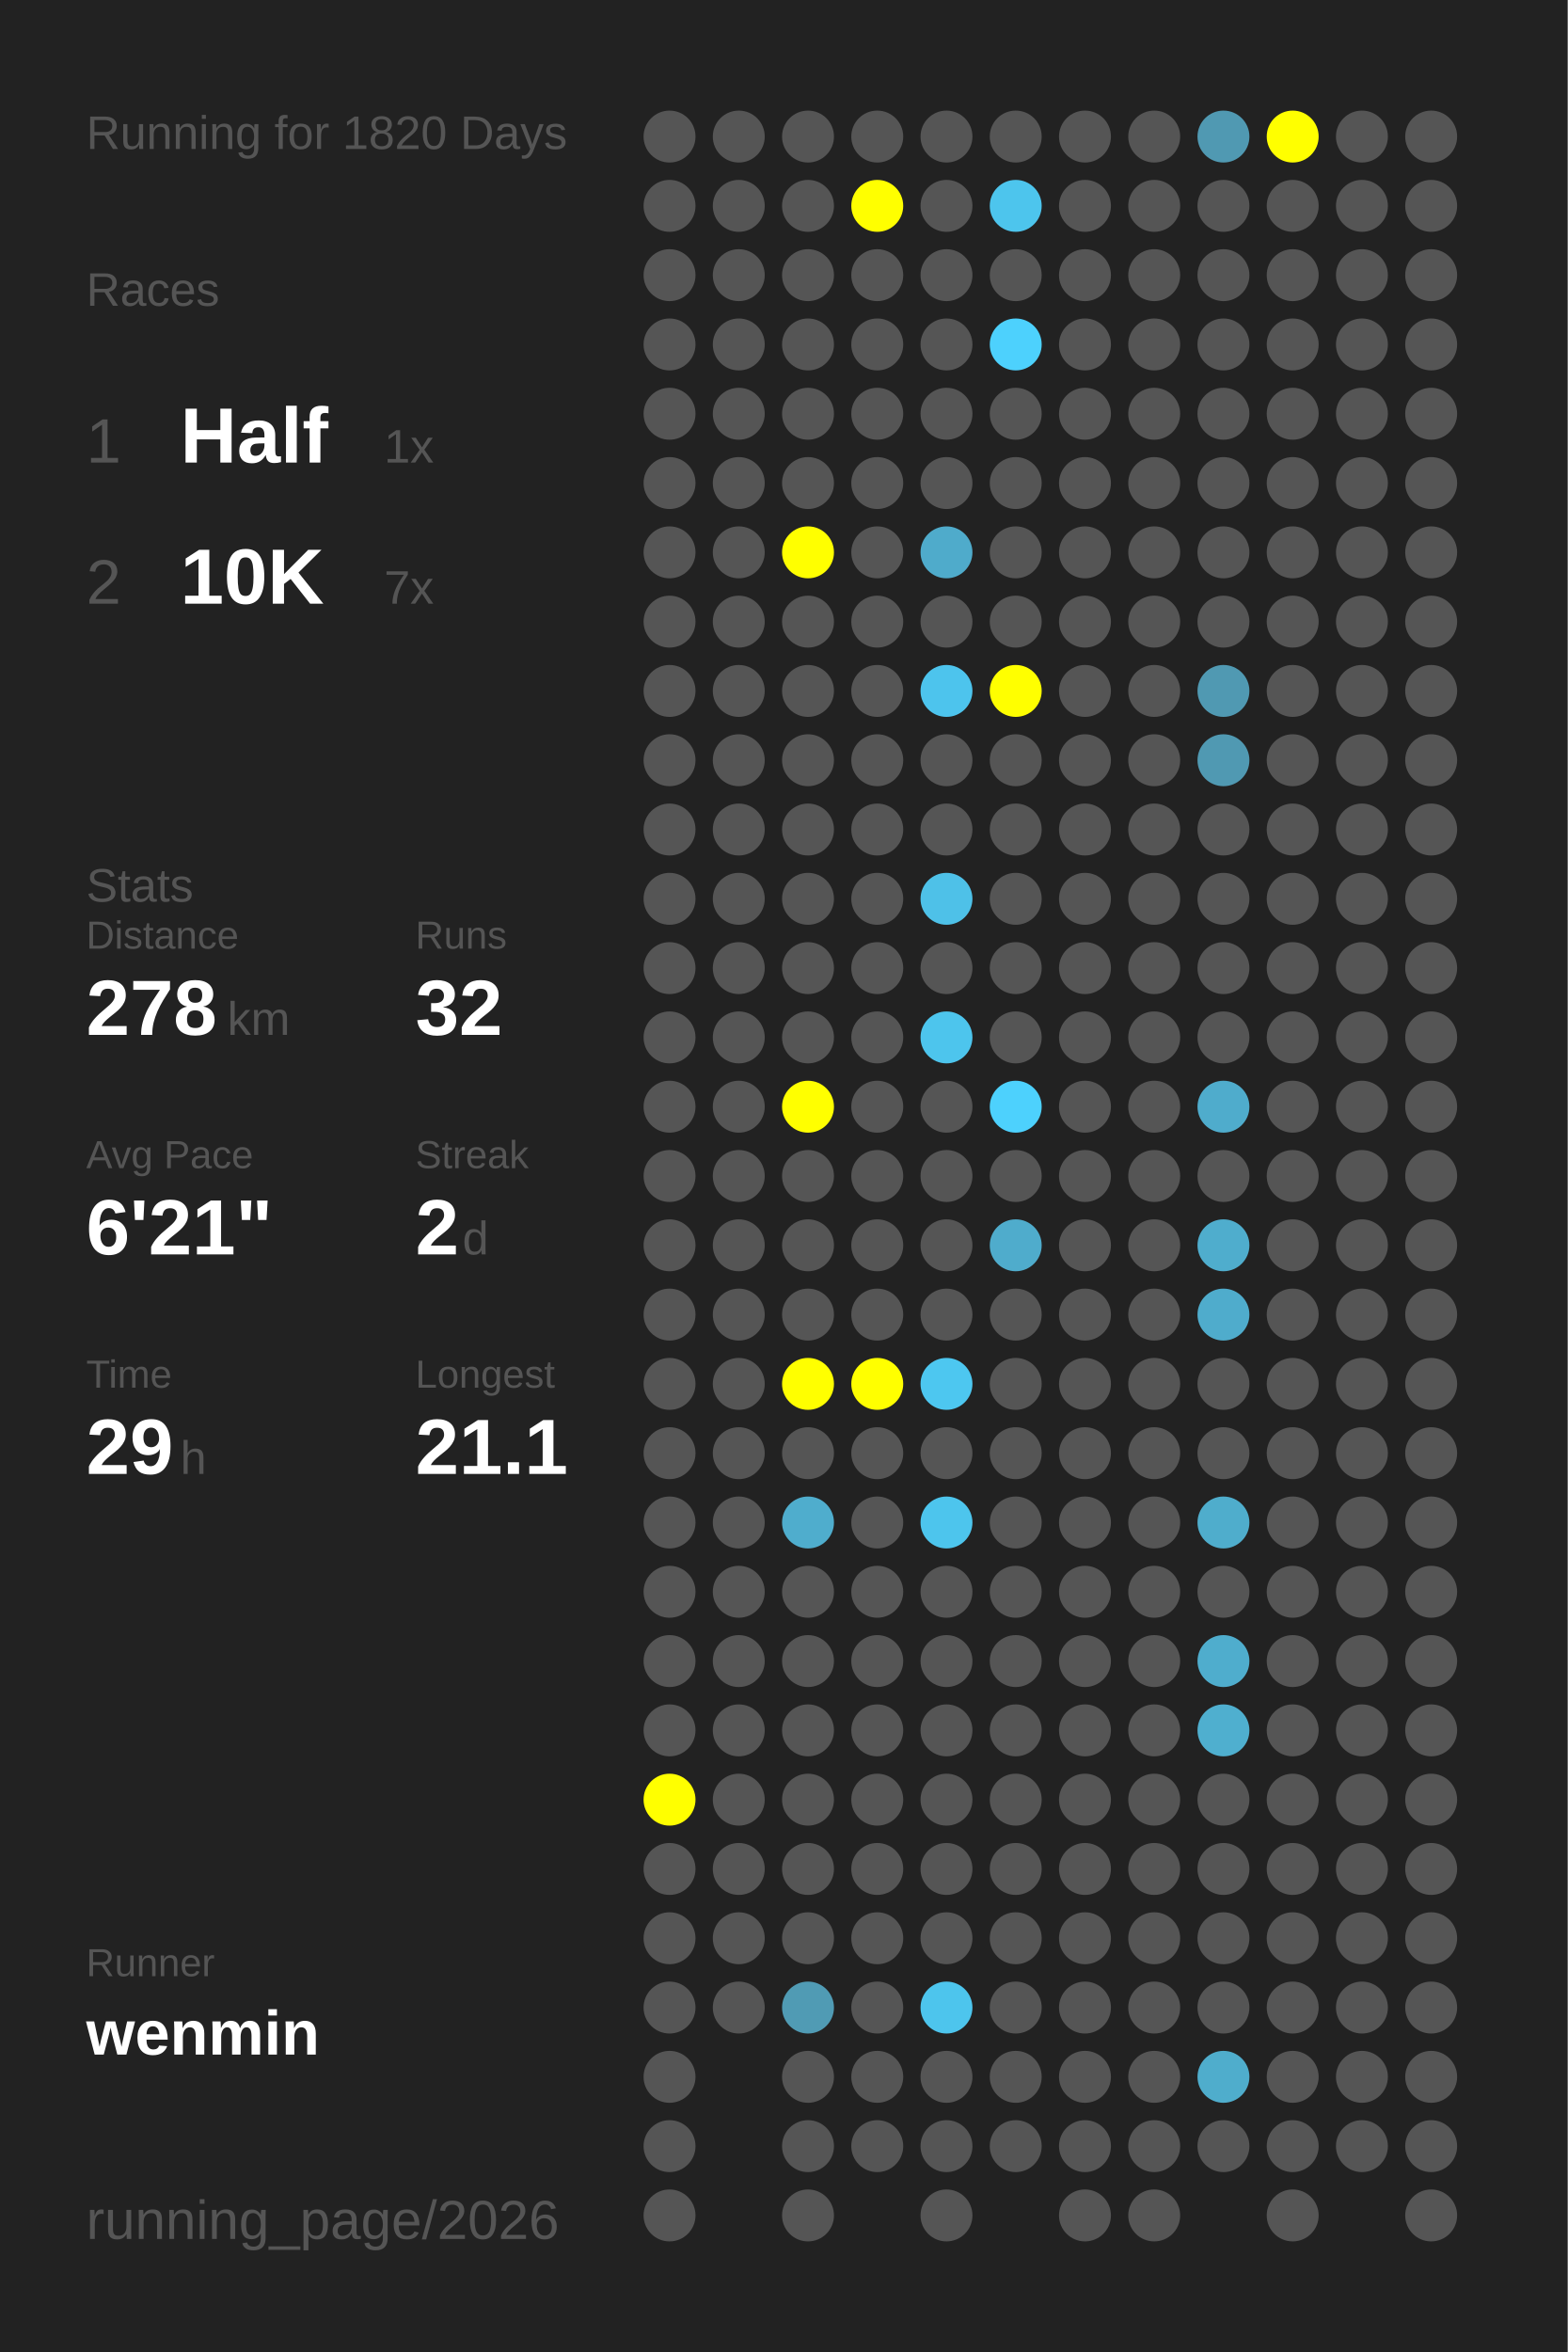
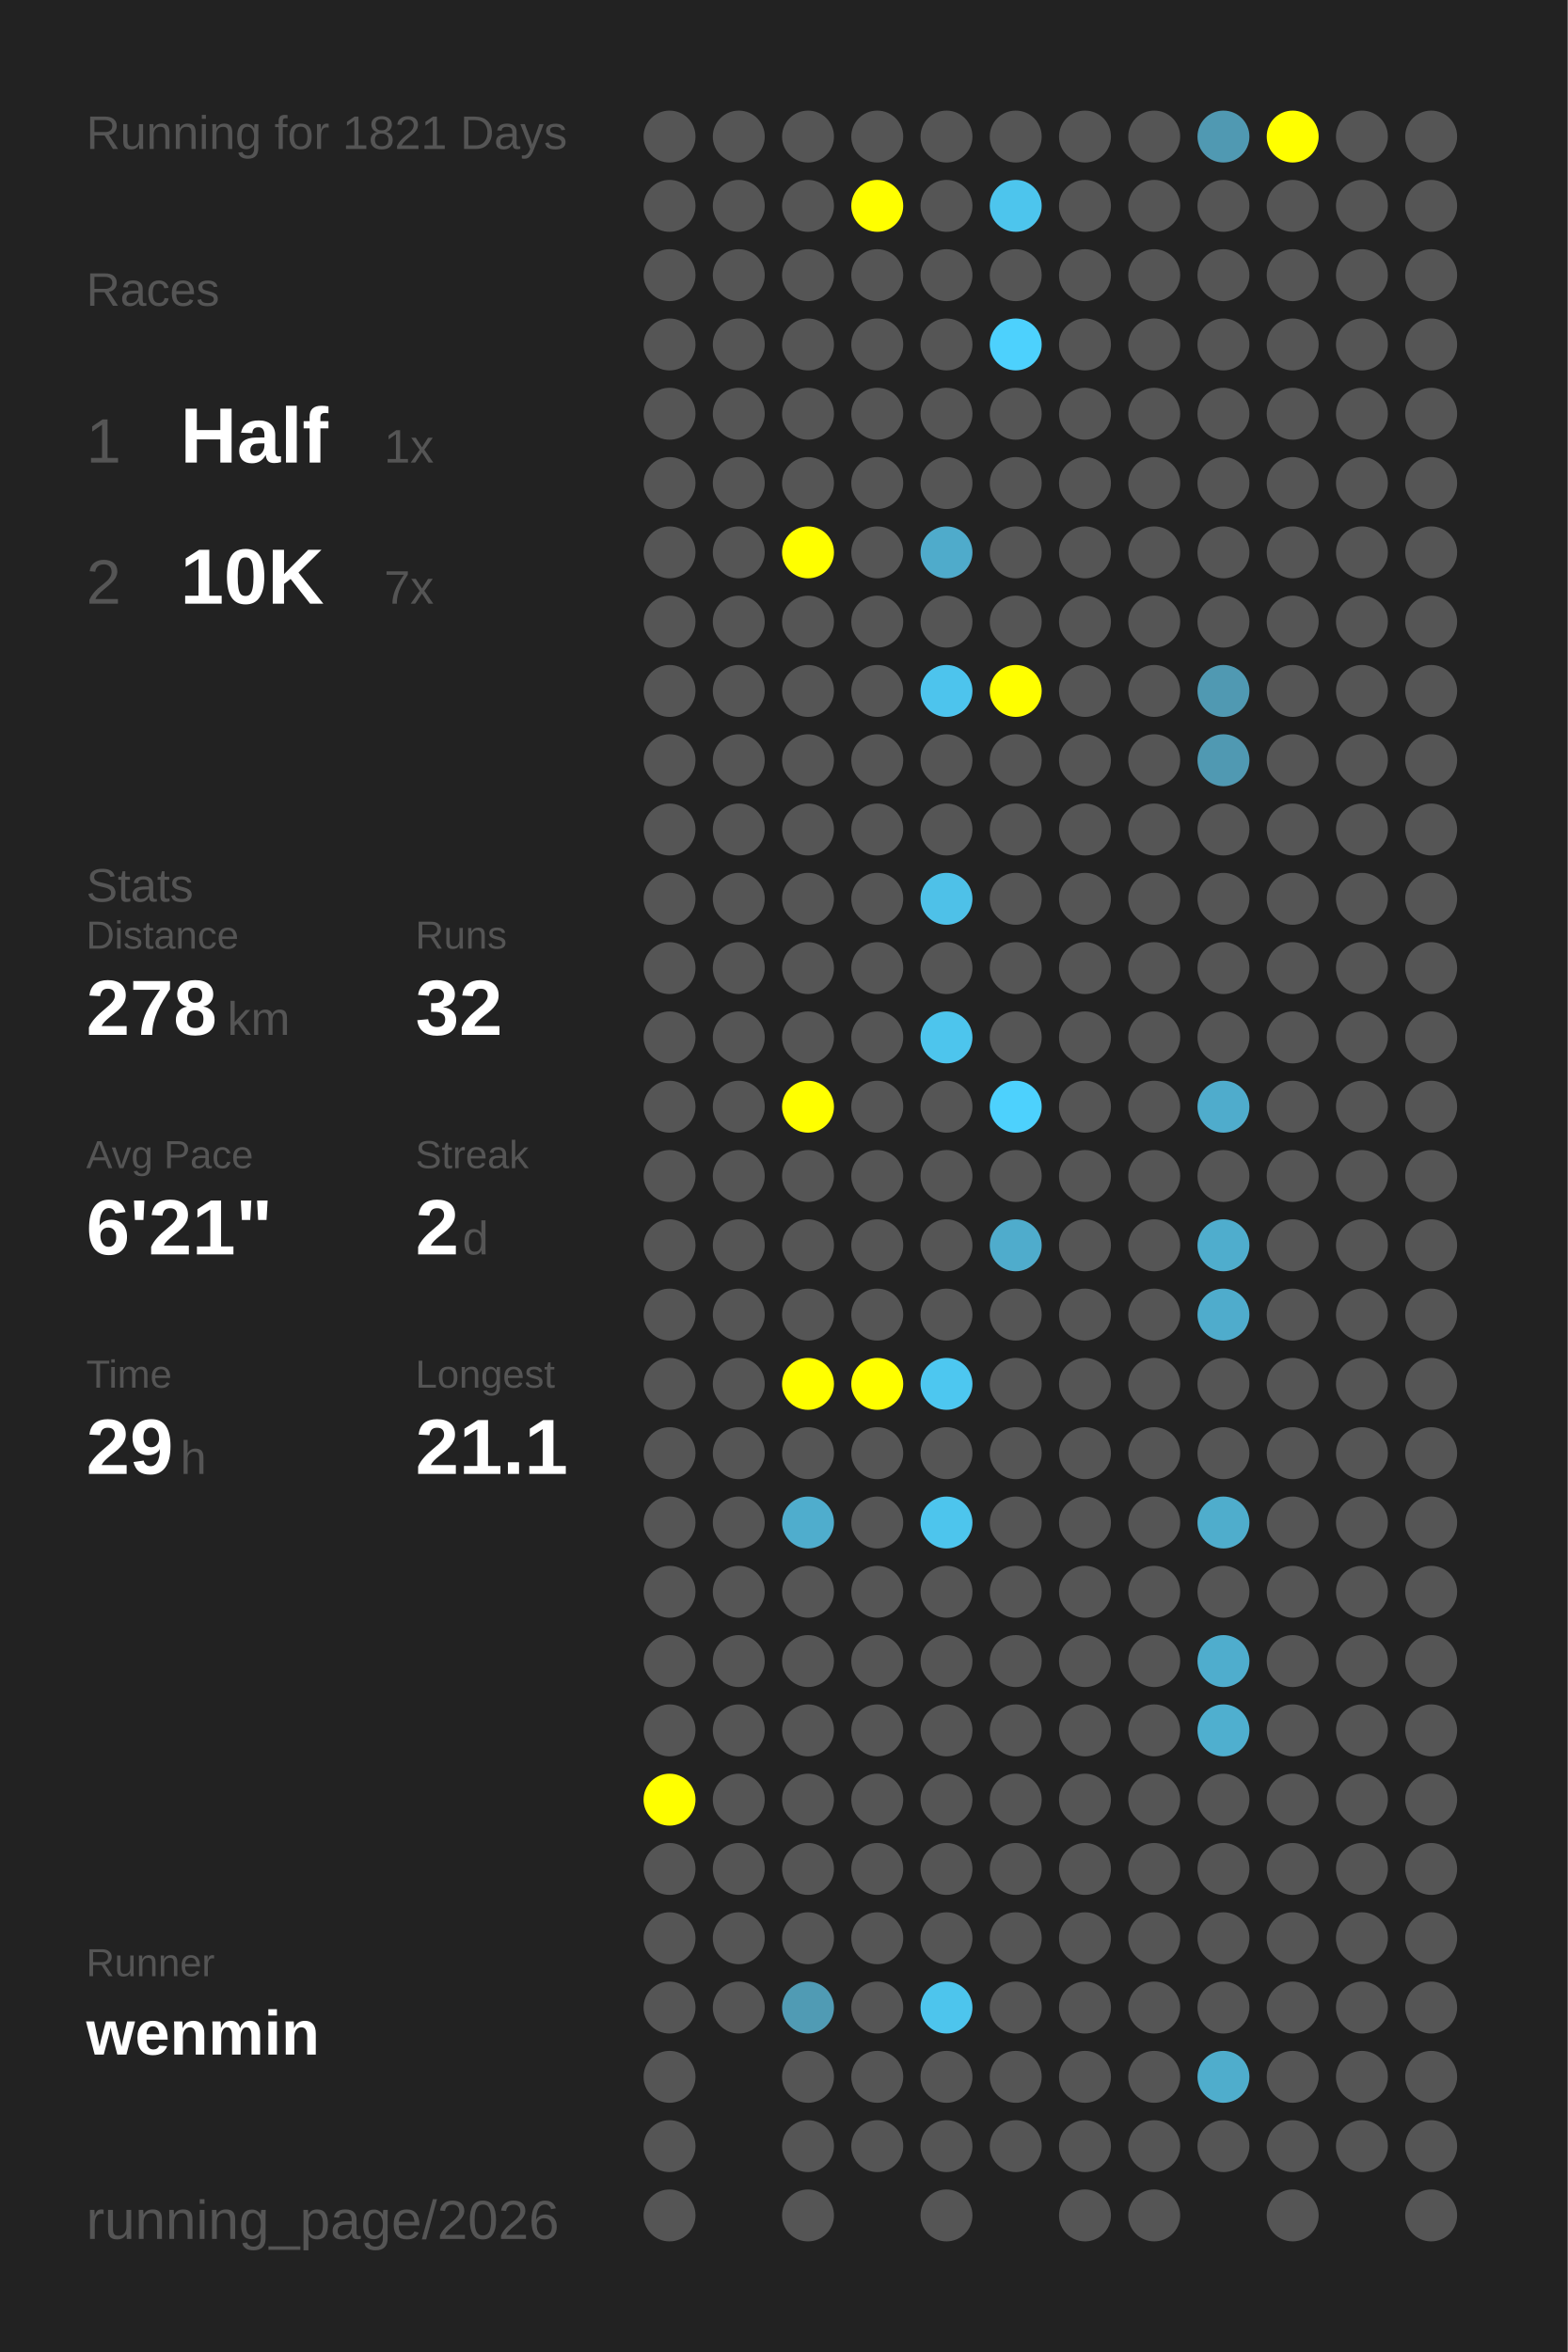
<svg xmlns="http://www.w3.org/2000/svg" baseProfile="full" height="300mm" version="1.1" viewBox="0,0,200,300" width="200mm">
  <defs />
  <rect fill="#222222" height="300" width="200" x="0" y="0" />
-   <text fill="#555555" style="font-size:6px; font-family:Arial;" x="11" y="19">Running for 1820 Days</text>
+   <text fill="#555555" style="font-size:6px; font-family:Arial;" x="11" y="19">Running for 1821 Days</text>
  <text fill="#555555" style="font-size:6px; font-family:Arial;" x="11" y="39">Races</text>
  <text fill="#555555" style="font-size:8px; font-family:Arial;" x="11" y="59">1</text>
  <text fill="#FFFFFF" style="font-size:10px; font-family:Arial; font-weight:bold;" x="23" y="59">Half</text>
  <text fill="#555555" style="font-size:6px; font-family:Arial;" x="49" y="59">1x</text>
  <text fill="#555555" style="font-size:8px; font-family:Arial;" x="11" y="77">2</text>
  <text fill="#FFFFFF" style="font-size:10px; font-family:Arial; font-weight:bold;" x="23" y="77">10K</text>
  <text fill="#555555" style="font-size:6px; font-family:Arial;" x="49" y="77">7x</text>
  <text fill="#555555" style="font-size:6px; font-family:Arial;" x="11" y="115">Stats</text>
  <text fill="#555555" style="font-size:5px; font-family:Arial;" x="11" y="121">Distance</text>
  <text fill="#FFFFFF" style="font-size:10px; font-family:Arial; font-weight:bold;" x="11" y="132">278</text>
  <text fill="#555555" style="font-size:6px; font-family:Arial;" x="29" y="132">km</text>
  <text fill="#555555" style="font-size:5px; font-family:Arial;" x="53" y="121">Runs</text>
  <text fill="#FFFFFF" style="font-size:10px; font-family:Arial; font-weight:bold;" x="53" y="132">32</text>
  <text fill="#555555" style="font-size:5px; font-family:Arial;" x="11" y="149">Avg Pace</text>
  <text fill="#FFFFFF" style="font-size:10px; font-family:Arial; font-weight:bold;" x="11" y="160">6'21"</text>
  <text fill="#555555" style="font-size:5px; font-family:Arial;" x="53" y="149">Streak</text>
  <text fill="#FFFFFF" style="font-size:10px; font-family:Arial; font-weight:bold;" x="53" y="160">2</text>
  <text fill="#555555" style="font-size:6px; font-family:Arial;" x="59" y="160">d</text>
  <text fill="#555555" style="font-size:5px; font-family:Arial;" x="11" y="177">Time</text>
  <text fill="#FFFFFF" style="font-size:10px; font-family:Arial; font-weight:bold;" x="11" y="188">29</text>
  <text fill="#555555" style="font-size:6px; font-family:Arial;" x="23" y="188">h</text>
  <text fill="#555555" style="font-size:5px; font-family:Arial;" x="53" y="177">Longest</text>
  <text fill="#FFFFFF" style="font-size:10px; font-family:Arial; font-weight:bold;" x="53" y="188">21.1</text>
  <text fill="#555555" style="font-size:5px; font-family:Arial;" x="11" y="252.065">Runner</text>
  <text fill="#FFFFFF" style="font-size:8px; font-family:Arial; font-weight:bold;" x="11" y="262.065">wenmin</text>
  <text fill="#555555" style="font-size:7px; font-family:Arial;" x="11" y="285.581">running_page/2026</text>
  <circle cx="85.417" cy="17.419" fill="#555555" r="3.312" />
  <circle cx="85.417" cy="26.258" fill="#555555" r="3.312" />
  <circle cx="85.417" cy="35.097" fill="#555555" r="3.312" />
  <circle cx="85.417" cy="43.935" fill="#555555" r="3.312" />
  <circle cx="85.417" cy="52.774" fill="#555555" r="3.312" />
  <circle cx="85.417" cy="61.613" fill="#555555" r="3.312" />
  <circle cx="85.417" cy="70.452" fill="#555555" r="3.312" />
  <circle cx="85.417" cy="79.29" fill="#555555" r="3.312" />
  <circle cx="85.417" cy="88.129" fill="#555555" r="3.312" />
  <circle cx="85.417" cy="96.968" fill="#555555" r="3.312" />
  <circle cx="85.417" cy="105.806" fill="#555555" r="3.312" />
  <circle cx="85.417" cy="114.645" fill="#555555" r="3.312" />
  <circle cx="85.417" cy="123.484" fill="#555555" r="3.312" />
  <circle cx="85.417" cy="132.323" fill="#555555" r="3.312" />
  <circle cx="85.417" cy="141.161" fill="#555555" r="3.312" />
  <circle cx="85.417" cy="150" fill="#555555" r="3.312" />
  <circle cx="85.417" cy="158.839" fill="#555555" r="3.312" />
  <circle cx="85.417" cy="167.677" fill="#555555" r="3.312" />
  <circle cx="85.417" cy="176.516" fill="#555555" r="3.312" />
  <circle cx="85.417" cy="185.355" fill="#555555" r="3.312" />
  <circle cx="85.417" cy="194.194" fill="#555555" r="3.312" />
  <circle cx="85.417" cy="203.032" fill="#555555" r="3.312" />
  <circle cx="85.417" cy="211.871" fill="#555555" r="3.312" />
  <circle cx="85.417" cy="220.71" fill="#555555" r="3.312" />
  <circle cx="85.417" cy="229.548" fill="#FFFF00" r="3.312" />
  <circle cx="85.417" cy="238.387" fill="#555555" r="3.312" />
  <circle cx="85.417" cy="247.226" fill="#555555" r="3.312" />
  <circle cx="85.417" cy="256.065" fill="#555555" r="3.312" />
  <circle cx="85.417" cy="264.903" fill="#555555" r="3.312" />
  <circle cx="85.417" cy="273.742" fill="#555555" r="3.312" />
  <circle cx="85.417" cy="282.581" fill="#555555" r="3.312" />
  <circle cx="94.25" cy="17.419" fill="#555555" r="3.312" />
  <circle cx="94.25" cy="26.258" fill="#555555" r="3.312" />
  <circle cx="94.25" cy="35.097" fill="#555555" r="3.312" />
  <circle cx="94.25" cy="43.935" fill="#555555" r="3.312" />
  <circle cx="94.25" cy="52.774" fill="#555555" r="3.312" />
  <circle cx="94.25" cy="61.613" fill="#555555" r="3.312" />
  <circle cx="94.25" cy="70.452" fill="#555555" r="3.312" />
  <circle cx="94.25" cy="79.29" fill="#555555" r="3.312" />
  <circle cx="94.25" cy="88.129" fill="#555555" r="3.312" />
  <circle cx="94.25" cy="96.968" fill="#555555" r="3.312" />
  <circle cx="94.25" cy="105.806" fill="#555555" r="3.312" />
  <circle cx="94.25" cy="114.645" fill="#555555" r="3.312" />
  <circle cx="94.25" cy="123.484" fill="#555555" r="3.312" />
  <circle cx="94.25" cy="132.323" fill="#555555" r="3.312" />
  <circle cx="94.25" cy="141.161" fill="#555555" r="3.312" />
  <circle cx="94.25" cy="150" fill="#555555" r="3.312" />
  <circle cx="94.25" cy="158.839" fill="#555555" r="3.312" />
  <circle cx="94.25" cy="167.677" fill="#555555" r="3.312" />
  <circle cx="94.25" cy="176.516" fill="#555555" r="3.312" />
  <circle cx="94.25" cy="185.355" fill="#555555" r="3.312" />
  <circle cx="94.25" cy="194.194" fill="#555555" r="3.312" />
  <circle cx="94.25" cy="203.032" fill="#555555" r="3.312" />
  <circle cx="94.25" cy="211.871" fill="#555555" r="3.312" />
  <circle cx="94.25" cy="220.71" fill="#555555" r="3.312" />
  <circle cx="94.25" cy="229.548" fill="#555555" r="3.312" />
  <circle cx="94.25" cy="238.387" fill="#555555" r="3.312" />
  <circle cx="94.25" cy="247.226" fill="#555555" r="3.312" />
  <circle cx="94.25" cy="256.065" fill="#555555" r="3.312" />
  <circle cx="103.083" cy="17.419" fill="#555555" r="3.312" />
  <circle cx="103.083" cy="26.258" fill="#555555" r="3.312" />
  <circle cx="103.083" cy="35.097" fill="#555555" r="3.312" />
  <circle cx="103.083" cy="43.935" fill="#555555" r="3.312" />
  <circle cx="103.083" cy="52.774" fill="#555555" r="3.312" />
  <circle cx="103.083" cy="61.613" fill="#555555" r="3.312" />
  <circle cx="103.083" cy="70.452" fill="#FFFF00" r="3.312" />
  <circle cx="103.083" cy="79.29" fill="#555555" r="3.312" />
  <circle cx="103.083" cy="88.129" fill="#555555" r="3.312" />
  <circle cx="103.083" cy="96.968" fill="#555555" r="3.312" />
  <circle cx="103.083" cy="105.806" fill="#555555" r="3.312" />
  <circle cx="103.083" cy="114.645" fill="#555555" r="3.312" />
  <circle cx="103.083" cy="123.484" fill="#555555" r="3.312" />
  <circle cx="103.083" cy="132.323" fill="#555555" r="3.312" />
  <circle cx="103.083" cy="141.161" fill="#FFFF00" r="3.312" />
  <circle cx="103.083" cy="150" fill="#555555" r="3.312" />
  <circle cx="103.083" cy="158.839" fill="#555555" r="3.312" />
  <circle cx="103.083" cy="167.677" fill="#555555" r="3.312" />
  <circle cx="103.083" cy="176.516" fill="#FFFF00" r="3.312" />
  <circle cx="103.083" cy="185.355" fill="#555555" r="3.312" />
  <circle cx="103.083" cy="194.194" fill="#4fadcd" r="3.312" />
  <circle cx="103.083" cy="203.032" fill="#555555" r="3.312" />
  <circle cx="103.083" cy="211.871" fill="#555555" r="3.312" />
  <circle cx="103.083" cy="220.71" fill="#555555" r="3.312" />
  <circle cx="103.083" cy="229.548" fill="#555555" r="3.312" />
  <circle cx="103.083" cy="238.387" fill="#555555" r="3.312" />
  <circle cx="103.083" cy="247.226" fill="#555555" r="3.312" />
  <circle cx="103.083" cy="256.065" fill="#509bb4" r="3.312" />
  <circle cx="103.083" cy="264.903" fill="#555555" r="3.312" />
  <circle cx="103.083" cy="273.742" fill="#555555" r="3.312" />
  <circle cx="103.083" cy="282.581" fill="#555555" r="3.312" />
  <circle cx="111.917" cy="17.419" fill="#555555" r="3.312" />
  <circle cx="111.917" cy="26.258" fill="#FFFF00" r="3.312" />
  <circle cx="111.917" cy="35.097" fill="#555555" r="3.312" />
  <circle cx="111.917" cy="43.935" fill="#555555" r="3.312" />
  <circle cx="111.917" cy="52.774" fill="#555555" r="3.312" />
  <circle cx="111.917" cy="61.613" fill="#555555" r="3.312" />
  <circle cx="111.917" cy="70.452" fill="#555555" r="3.312" />
  <circle cx="111.917" cy="79.29" fill="#555555" r="3.312" />
  <circle cx="111.917" cy="88.129" fill="#555555" r="3.312" />
  <circle cx="111.917" cy="96.968" fill="#555555" r="3.312" />
  <circle cx="111.917" cy="105.806" fill="#555555" r="3.312" />
  <circle cx="111.917" cy="114.645" fill="#555555" r="3.312" />
  <circle cx="111.917" cy="123.484" fill="#555555" r="3.312" />
  <circle cx="111.917" cy="132.323" fill="#555555" r="3.312" />
  <circle cx="111.917" cy="141.161" fill="#555555" r="3.312" />
  <circle cx="111.917" cy="150" fill="#555555" r="3.312" />
  <circle cx="111.917" cy="158.839" fill="#555555" r="3.312" />
  <circle cx="111.917" cy="167.677" fill="#555555" r="3.312" />
  <circle cx="111.917" cy="176.516" fill="#FFFF00" r="3.312" />
  <circle cx="111.917" cy="185.355" fill="#555555" r="3.312" />
  <circle cx="111.917" cy="194.194" fill="#555555" r="3.312" />
  <circle cx="111.917" cy="203.032" fill="#555555" r="3.312" />
  <circle cx="111.917" cy="211.871" fill="#555555" r="3.312" />
  <circle cx="111.917" cy="220.71" fill="#555555" r="3.312" />
  <circle cx="111.917" cy="229.548" fill="#555555" r="3.312" />
  <circle cx="111.917" cy="238.387" fill="#555555" r="3.312" />
  <circle cx="111.917" cy="247.226" fill="#555555" r="3.312" />
  <circle cx="111.917" cy="256.065" fill="#555555" r="3.312" />
  <circle cx="111.917" cy="264.903" fill="#555555" r="3.312" />
  <circle cx="111.917" cy="273.742" fill="#555555" r="3.312" />
  <circle cx="120.75" cy="17.419" fill="#555555" r="3.312" />
  <circle cx="120.75" cy="26.258" fill="#555555" r="3.312" />
  <circle cx="120.75" cy="35.097" fill="#555555" r="3.312" />
  <circle cx="120.75" cy="43.935" fill="#555555" r="3.312" />
  <circle cx="120.75" cy="52.774" fill="#555555" r="3.312" />
  <circle cx="120.75" cy="61.613" fill="#555555" r="3.312" />
  <circle cx="120.75" cy="70.452" fill="#4fabcb" r="3.312" />
  <circle cx="120.75" cy="79.29" fill="#555555" r="3.312" />
  <circle cx="120.75" cy="88.129" fill="#4dc4ed" r="3.312" />
  <circle cx="120.75" cy="96.968" fill="#555555" r="3.312" />
  <circle cx="120.75" cy="105.806" fill="#555555" r="3.312" />
  <circle cx="120.75" cy="114.645" fill="#4ec1e8" r="3.312" />
  <circle cx="120.75" cy="123.484" fill="#555555" r="3.312" />
  <circle cx="120.75" cy="132.323" fill="#4dc5ed" r="3.312" />
  <circle cx="120.75" cy="141.161" fill="#555555" r="3.312" />
  <circle cx="120.75" cy="150" fill="#555555" r="3.312" />
  <circle cx="120.75" cy="158.839" fill="#555555" r="3.312" />
  <circle cx="120.75" cy="167.677" fill="#555555" r="3.312" />
  <circle cx="120.75" cy="176.516" fill="#4dc7f0" r="3.312" />
  <circle cx="120.75" cy="185.355" fill="#555555" r="3.312" />
  <circle cx="120.75" cy="194.194" fill="#4dc5ed" r="3.312" />
  <circle cx="120.75" cy="203.032" fill="#555555" r="3.312" />
  <circle cx="120.75" cy="211.871" fill="#555555" r="3.312" />
  <circle cx="120.75" cy="220.71" fill="#555555" r="3.312" />
  <circle cx="120.75" cy="229.548" fill="#555555" r="3.312" />
  <circle cx="120.75" cy="238.387" fill="#555555" r="3.312" />
  <circle cx="120.75" cy="247.226" fill="#555555" r="3.312" />
  <circle cx="120.75" cy="256.065" fill="#4dc5ed" r="3.312" />
  <circle cx="120.75" cy="264.903" fill="#555555" r="3.312" />
  <circle cx="120.75" cy="273.742" fill="#555555" r="3.312" />
  <circle cx="120.75" cy="282.581" fill="#555555" r="3.312" />
  <circle cx="129.583" cy="17.419" fill="#555555" r="3.312" />
  <circle cx="129.583" cy="26.258" fill="#4dc5ed" r="3.312" />
  <circle cx="129.583" cy="35.097" fill="#555555" r="3.312" />
  <circle cx="129.583" cy="43.935" fill="#4dd1fd" r="3.312" />
  <circle cx="129.583" cy="52.774" fill="#555555" r="3.312" />
  <circle cx="129.583" cy="61.613" fill="#555555" r="3.312" />
  <circle cx="129.583" cy="70.452" fill="#555555" r="3.312" />
  <circle cx="129.583" cy="79.29" fill="#555555" r="3.312" />
  <circle cx="129.583" cy="88.129" fill="#FFFF00" r="3.312" />
  <circle cx="129.583" cy="96.968" fill="#555555" r="3.312" />
  <circle cx="129.583" cy="105.806" fill="#555555" r="3.312" />
  <circle cx="129.583" cy="114.645" fill="#555555" r="3.312" />
  <circle cx="129.583" cy="123.484" fill="#555555" r="3.312" />
  <circle cx="129.583" cy="132.323" fill="#555555" r="3.312" />
  <circle cx="129.583" cy="141.161" fill="#4dd1fd" r="3.312" />
  <circle cx="129.583" cy="150" fill="#555555" r="3.312" />
  <circle cx="129.583" cy="158.839" fill="#4faccc" r="3.312" />
  <circle cx="129.583" cy="167.677" fill="#555555" r="3.312" />
  <circle cx="129.583" cy="176.516" fill="#555555" r="3.312" />
  <circle cx="129.583" cy="185.355" fill="#555555" r="3.312" />
  <circle cx="129.583" cy="194.194" fill="#555555" r="3.312" />
  <circle cx="129.583" cy="203.032" fill="#555555" r="3.312" />
  <circle cx="129.583" cy="211.871" fill="#555555" r="3.312" />
  <circle cx="129.583" cy="220.71" fill="#555555" r="3.312" />
  <circle cx="129.583" cy="229.548" fill="#555555" r="3.312" />
  <circle cx="129.583" cy="238.387" fill="#555555" r="3.312" />
  <circle cx="129.583" cy="247.226" fill="#555555" r="3.312" />
  <circle cx="129.583" cy="256.065" fill="#555555" r="3.312" />
  <circle cx="129.583" cy="264.903" fill="#555555" r="3.312" />
  <circle cx="129.583" cy="273.742" fill="#555555" r="3.312" />
  <circle cx="138.417" cy="17.419" fill="#555555" r="3.312" />
  <circle cx="138.417" cy="26.258" fill="#555555" r="3.312" />
  <circle cx="138.417" cy="35.097" fill="#555555" r="3.312" />
  <circle cx="138.417" cy="43.935" fill="#555555" r="3.312" />
  <circle cx="138.417" cy="52.774" fill="#555555" r="3.312" />
  <circle cx="138.417" cy="61.613" fill="#555555" r="3.312" />
  <circle cx="138.417" cy="70.452" fill="#555555" r="3.312" />
  <circle cx="138.417" cy="79.29" fill="#555555" r="3.312" />
  <circle cx="138.417" cy="88.129" fill="#555555" r="3.312" />
  <circle cx="138.417" cy="96.968" fill="#555555" r="3.312" />
  <circle cx="138.417" cy="105.806" fill="#555555" r="3.312" />
  <circle cx="138.417" cy="114.645" fill="#555555" r="3.312" />
  <circle cx="138.417" cy="123.484" fill="#555555" r="3.312" />
  <circle cx="138.417" cy="132.323" fill="#555555" r="3.312" />
  <circle cx="138.417" cy="141.161" fill="#555555" r="3.312" />
  <circle cx="138.417" cy="150" fill="#555555" r="3.312" />
  <circle cx="138.417" cy="158.839" fill="#555555" r="3.312" />
  <circle cx="138.417" cy="167.677" fill="#555555" r="3.312" />
  <circle cx="138.417" cy="176.516" fill="#555555" r="3.312" />
  <circle cx="138.417" cy="185.355" fill="#555555" r="3.312" />
  <circle cx="138.417" cy="194.194" fill="#555555" r="3.312" />
  <circle cx="138.417" cy="203.032" fill="#555555" r="3.312" />
  <circle cx="138.417" cy="211.871" fill="#555555" r="3.312" />
  <circle cx="138.417" cy="220.71" fill="#555555" r="3.312" />
  <circle cx="138.417" cy="229.548" fill="#555555" r="3.312" />
  <circle cx="138.417" cy="238.387" fill="#555555" r="3.312" />
  <circle cx="138.417" cy="247.226" fill="#555555" r="3.312" />
  <circle cx="138.417" cy="256.065" fill="#555555" r="3.312" />
  <circle cx="138.417" cy="264.903" fill="#555555" r="3.312" />
  <circle cx="138.417" cy="273.742" fill="#555555" r="3.312" />
  <circle cx="138.417" cy="282.581" fill="#555555" r="3.312" />
  <circle cx="147.25" cy="17.419" fill="#555555" r="3.312" />
  <circle cx="147.25" cy="26.258" fill="#555555" r="3.312" />
  <circle cx="147.25" cy="35.097" fill="#555555" r="3.312" />
  <circle cx="147.25" cy="43.935" fill="#555555" r="3.312" />
  <circle cx="147.25" cy="52.774" fill="#555555" r="3.312" />
  <circle cx="147.25" cy="61.613" fill="#555555" r="3.312" />
  <circle cx="147.25" cy="70.452" fill="#555555" r="3.312" />
  <circle cx="147.25" cy="79.29" fill="#555555" r="3.312" />
  <circle cx="147.25" cy="88.129" fill="#555555" r="3.312" />
  <circle cx="147.25" cy="96.968" fill="#555555" r="3.312" />
  <circle cx="147.25" cy="105.806" fill="#555555" r="3.312" />
  <circle cx="147.25" cy="114.645" fill="#555555" r="3.312" />
  <circle cx="147.25" cy="123.484" fill="#555555" r="3.312" />
  <circle cx="147.25" cy="132.323" fill="#555555" r="3.312" />
  <circle cx="147.25" cy="141.161" fill="#555555" r="3.312" />
  <circle cx="147.25" cy="150" fill="#555555" r="3.312" />
  <circle cx="147.25" cy="158.839" fill="#555555" r="3.312" />
  <circle cx="147.25" cy="167.677" fill="#555555" r="3.312" />
  <circle cx="147.25" cy="176.516" fill="#555555" r="3.312" />
  <circle cx="147.25" cy="185.355" fill="#555555" r="3.312" />
  <circle cx="147.25" cy="194.194" fill="#555555" r="3.312" />
  <circle cx="147.25" cy="203.032" fill="#555555" r="3.312" />
  <circle cx="147.25" cy="211.871" fill="#555555" r="3.312" />
  <circle cx="147.25" cy="220.71" fill="#555555" r="3.312" />
  <circle cx="147.25" cy="229.548" fill="#555555" r="3.312" />
  <circle cx="147.25" cy="238.387" fill="#555555" r="3.312" />
  <circle cx="147.25" cy="247.226" fill="#555555" r="3.312" />
  <circle cx="147.25" cy="256.065" fill="#555555" r="3.312" />
  <circle cx="147.25" cy="264.903" fill="#555555" r="3.312" />
  <circle cx="147.25" cy="273.742" fill="#555555" r="3.312" />
  <circle cx="147.25" cy="282.581" fill="#555555" r="3.312" />
  <circle cx="156.083" cy="17.419" fill="#5099b2" r="3.312" />
  <circle cx="156.083" cy="26.258" fill="#555555" r="3.312" />
  <circle cx="156.083" cy="35.097" fill="#555555" r="3.312" />
  <circle cx="156.083" cy="43.935" fill="#555555" r="3.312" />
  <circle cx="156.083" cy="52.774" fill="#555555" r="3.312" />
  <circle cx="156.083" cy="61.613" fill="#555555" r="3.312" />
  <circle cx="156.083" cy="70.452" fill="#555555" r="3.312" />
  <circle cx="156.083" cy="79.29" fill="#555555" r="3.312" />
  <circle cx="156.083" cy="88.129" fill="#5099b2" r="3.312" />
  <circle cx="156.083" cy="96.968" fill="#5099b2" r="3.312" />
  <circle cx="156.083" cy="105.806" fill="#555555" r="3.312" />
  <circle cx="156.083" cy="114.645" fill="#555555" r="3.312" />
  <circle cx="156.083" cy="123.484" fill="#555555" r="3.312" />
  <circle cx="156.083" cy="132.323" fill="#555555" r="3.312" />
  <circle cx="156.083" cy="141.161" fill="#4faccc" r="3.312" />
  <circle cx="156.083" cy="150" fill="#555555" r="3.312" />
  <circle cx="156.083" cy="158.839" fill="#4fadcd" r="3.312" />
  <circle cx="156.083" cy="167.677" fill="#4faccc" r="3.312" />
  <circle cx="156.083" cy="176.516" fill="#555555" r="3.312" />
  <circle cx="156.083" cy="185.355" fill="#555555" r="3.312" />
  <circle cx="156.083" cy="194.194" fill="#4fadcc" r="3.312" />
  <circle cx="156.083" cy="203.032" fill="#555555" r="3.312" />
  <circle cx="156.083" cy="211.871" fill="#4fadcd" r="3.312" />
  <circle cx="156.083" cy="220.71" fill="#4fafcf" r="3.312" />
  <circle cx="156.083" cy="229.548" fill="#555555" r="3.312" />
  <circle cx="156.083" cy="238.387" fill="#555555" r="3.312" />
  <circle cx="156.083" cy="247.226" fill="#555555" r="3.312" />
  <circle cx="156.083" cy="256.065" fill="#555555" r="3.312" />
  <circle cx="156.083" cy="264.903" fill="#4fadcc" r="3.312" />
  <circle cx="156.083" cy="273.742" fill="#555555" r="3.312" />
  <circle cx="164.917" cy="17.419" fill="#FFFF00" r="3.312" />
  <circle cx="164.917" cy="26.258" fill="#555555" r="3.312" />
  <circle cx="164.917" cy="35.097" fill="#555555" r="3.312" />
  <circle cx="164.917" cy="43.935" fill="#555555" r="3.312" />
  <circle cx="164.917" cy="52.774" fill="#555555" r="3.312" />
  <circle cx="164.917" cy="61.613" fill="#555555" r="3.312" />
  <circle cx="164.917" cy="70.452" fill="#555555" r="3.312" />
  <circle cx="164.917" cy="79.29" fill="#555555" r="3.312" />
  <circle cx="164.917" cy="88.129" fill="#555555" r="3.312" />
  <circle cx="164.917" cy="96.968" fill="#555555" r="3.312" />
  <circle cx="164.917" cy="105.806" fill="#555555" r="3.312" />
  <circle cx="164.917" cy="114.645" fill="#555555" r="3.312" />
  <circle cx="164.917" cy="123.484" fill="#555555" r="3.312" />
  <circle cx="164.917" cy="132.323" fill="#555555" r="3.312" />
  <circle cx="164.917" cy="141.161" fill="#555555" r="3.312" />
  <circle cx="164.917" cy="150" fill="#555555" r="3.312" />
  <circle cx="164.917" cy="158.839" fill="#555555" r="3.312" />
  <circle cx="164.917" cy="167.677" fill="#555555" r="3.312" />
  <circle cx="164.917" cy="176.516" fill="#555555" r="3.312" />
  <circle cx="164.917" cy="185.355" fill="#555555" r="3.312" />
  <circle cx="164.917" cy="194.194" fill="#555555" r="3.312" />
  <circle cx="164.917" cy="203.032" fill="#555555" r="3.312" />
  <circle cx="164.917" cy="211.871" fill="#555555" r="3.312" />
  <circle cx="164.917" cy="220.71" fill="#555555" r="3.312" />
  <circle cx="164.917" cy="229.548" fill="#555555" r="3.312" />
  <circle cx="164.917" cy="238.387" fill="#555555" r="3.312" />
  <circle cx="164.917" cy="247.226" fill="#555555" r="3.312" />
  <circle cx="164.917" cy="256.065" fill="#555555" r="3.312" />
  <circle cx="164.917" cy="264.903" fill="#555555" r="3.312" />
  <circle cx="164.917" cy="273.742" fill="#555555" r="3.312" />
  <circle cx="164.917" cy="282.581" fill="#555555" r="3.312" />
  <circle cx="173.75" cy="17.419" fill="#555555" r="3.312" />
  <circle cx="173.75" cy="26.258" fill="#555555" r="3.312" />
  <circle cx="173.75" cy="35.097" fill="#555555" r="3.312" />
  <circle cx="173.75" cy="43.935" fill="#555555" r="3.312" />
  <circle cx="173.75" cy="52.774" fill="#555555" r="3.312" />
  <circle cx="173.75" cy="61.613" fill="#555555" r="3.312" />
  <circle cx="173.75" cy="70.452" fill="#555555" r="3.312" />
  <circle cx="173.75" cy="79.29" fill="#555555" r="3.312" />
  <circle cx="173.75" cy="88.129" fill="#555555" r="3.312" />
  <circle cx="173.75" cy="96.968" fill="#555555" r="3.312" />
  <circle cx="173.75" cy="105.806" fill="#555555" r="3.312" />
  <circle cx="173.75" cy="114.645" fill="#555555" r="3.312" />
  <circle cx="173.75" cy="123.484" fill="#555555" r="3.312" />
  <circle cx="173.75" cy="132.323" fill="#555555" r="3.312" />
  <circle cx="173.75" cy="141.161" fill="#555555" r="3.312" />
  <circle cx="173.75" cy="150" fill="#555555" r="3.312" />
  <circle cx="173.75" cy="158.839" fill="#555555" r="3.312" />
  <circle cx="173.75" cy="167.677" fill="#555555" r="3.312" />
  <circle cx="173.75" cy="176.516" fill="#555555" r="3.312" />
  <circle cx="173.75" cy="185.355" fill="#555555" r="3.312" />
  <circle cx="173.75" cy="194.194" fill="#555555" r="3.312" />
  <circle cx="173.75" cy="203.032" fill="#555555" r="3.312" />
  <circle cx="173.75" cy="211.871" fill="#555555" r="3.312" />
  <circle cx="173.75" cy="220.71" fill="#555555" r="3.312" />
  <circle cx="173.75" cy="229.548" fill="#555555" r="3.312" />
  <circle cx="173.75" cy="238.387" fill="#555555" r="3.312" />
  <circle cx="173.75" cy="247.226" fill="#555555" r="3.312" />
  <circle cx="173.75" cy="256.065" fill="#555555" r="3.312" />
  <circle cx="173.75" cy="264.903" fill="#555555" r="3.312" />
  <circle cx="173.75" cy="273.742" fill="#555555" r="3.312" />
  <circle cx="182.583" cy="17.419" fill="#555555" r="3.312" />
  <circle cx="182.583" cy="26.258" fill="#555555" r="3.312" />
  <circle cx="182.583" cy="35.097" fill="#555555" r="3.312" />
  <circle cx="182.583" cy="43.935" fill="#555555" r="3.312" />
  <circle cx="182.583" cy="52.774" fill="#555555" r="3.312" />
  <circle cx="182.583" cy="61.613" fill="#555555" r="3.312" />
  <circle cx="182.583" cy="70.452" fill="#555555" r="3.312" />
  <circle cx="182.583" cy="79.29" fill="#555555" r="3.312" />
  <circle cx="182.583" cy="88.129" fill="#555555" r="3.312" />
  <circle cx="182.583" cy="96.968" fill="#555555" r="3.312" />
  <circle cx="182.583" cy="105.806" fill="#555555" r="3.312" />
  <circle cx="182.583" cy="114.645" fill="#555555" r="3.312" />
  <circle cx="182.583" cy="123.484" fill="#555555" r="3.312" />
  <circle cx="182.583" cy="132.323" fill="#555555" r="3.312" />
  <circle cx="182.583" cy="141.161" fill="#555555" r="3.312" />
  <circle cx="182.583" cy="150" fill="#555555" r="3.312" />
  <circle cx="182.583" cy="158.839" fill="#555555" r="3.312" />
  <circle cx="182.583" cy="167.677" fill="#555555" r="3.312" />
  <circle cx="182.583" cy="176.516" fill="#555555" r="3.312" />
  <circle cx="182.583" cy="185.355" fill="#555555" r="3.312" />
  <circle cx="182.583" cy="194.194" fill="#555555" r="3.312" />
  <circle cx="182.583" cy="203.032" fill="#555555" r="3.312" />
  <circle cx="182.583" cy="211.871" fill="#555555" r="3.312" />
  <circle cx="182.583" cy="220.71" fill="#555555" r="3.312" />
  <circle cx="182.583" cy="229.548" fill="#555555" r="3.312" />
  <circle cx="182.583" cy="238.387" fill="#555555" r="3.312" />
  <circle cx="182.583" cy="247.226" fill="#555555" r="3.312" />
  <circle cx="182.583" cy="256.065" fill="#555555" r="3.312" />
  <circle cx="182.583" cy="264.903" fill="#555555" r="3.312" />
  <circle cx="182.583" cy="273.742" fill="#555555" r="3.312" />
  <circle cx="182.583" cy="282.581" fill="#555555" r="3.312" />
</svg>
